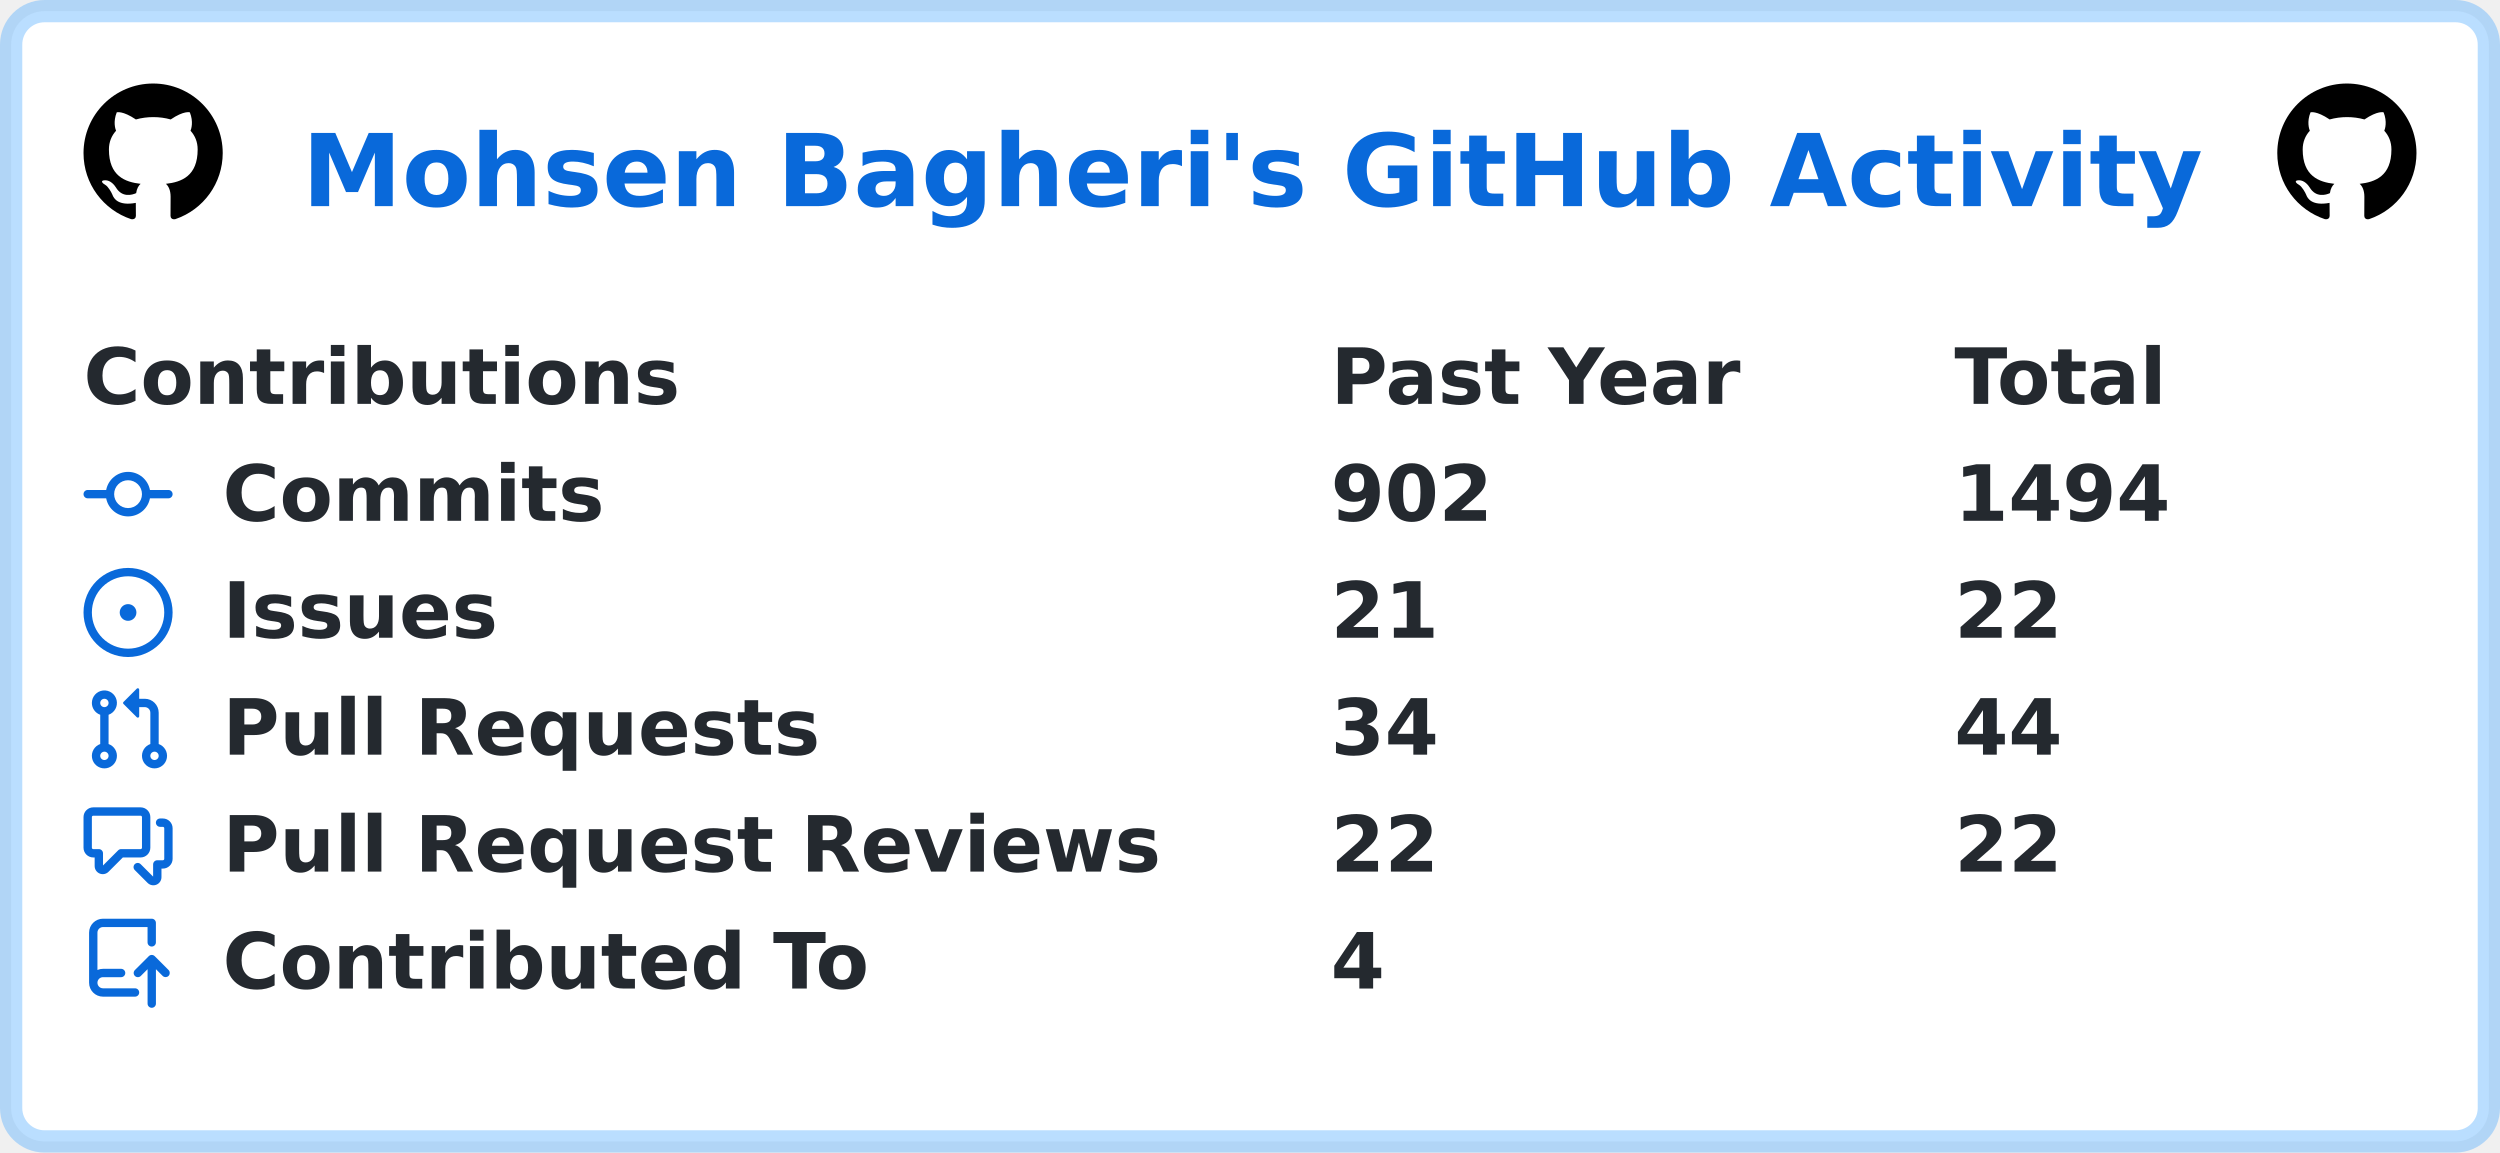
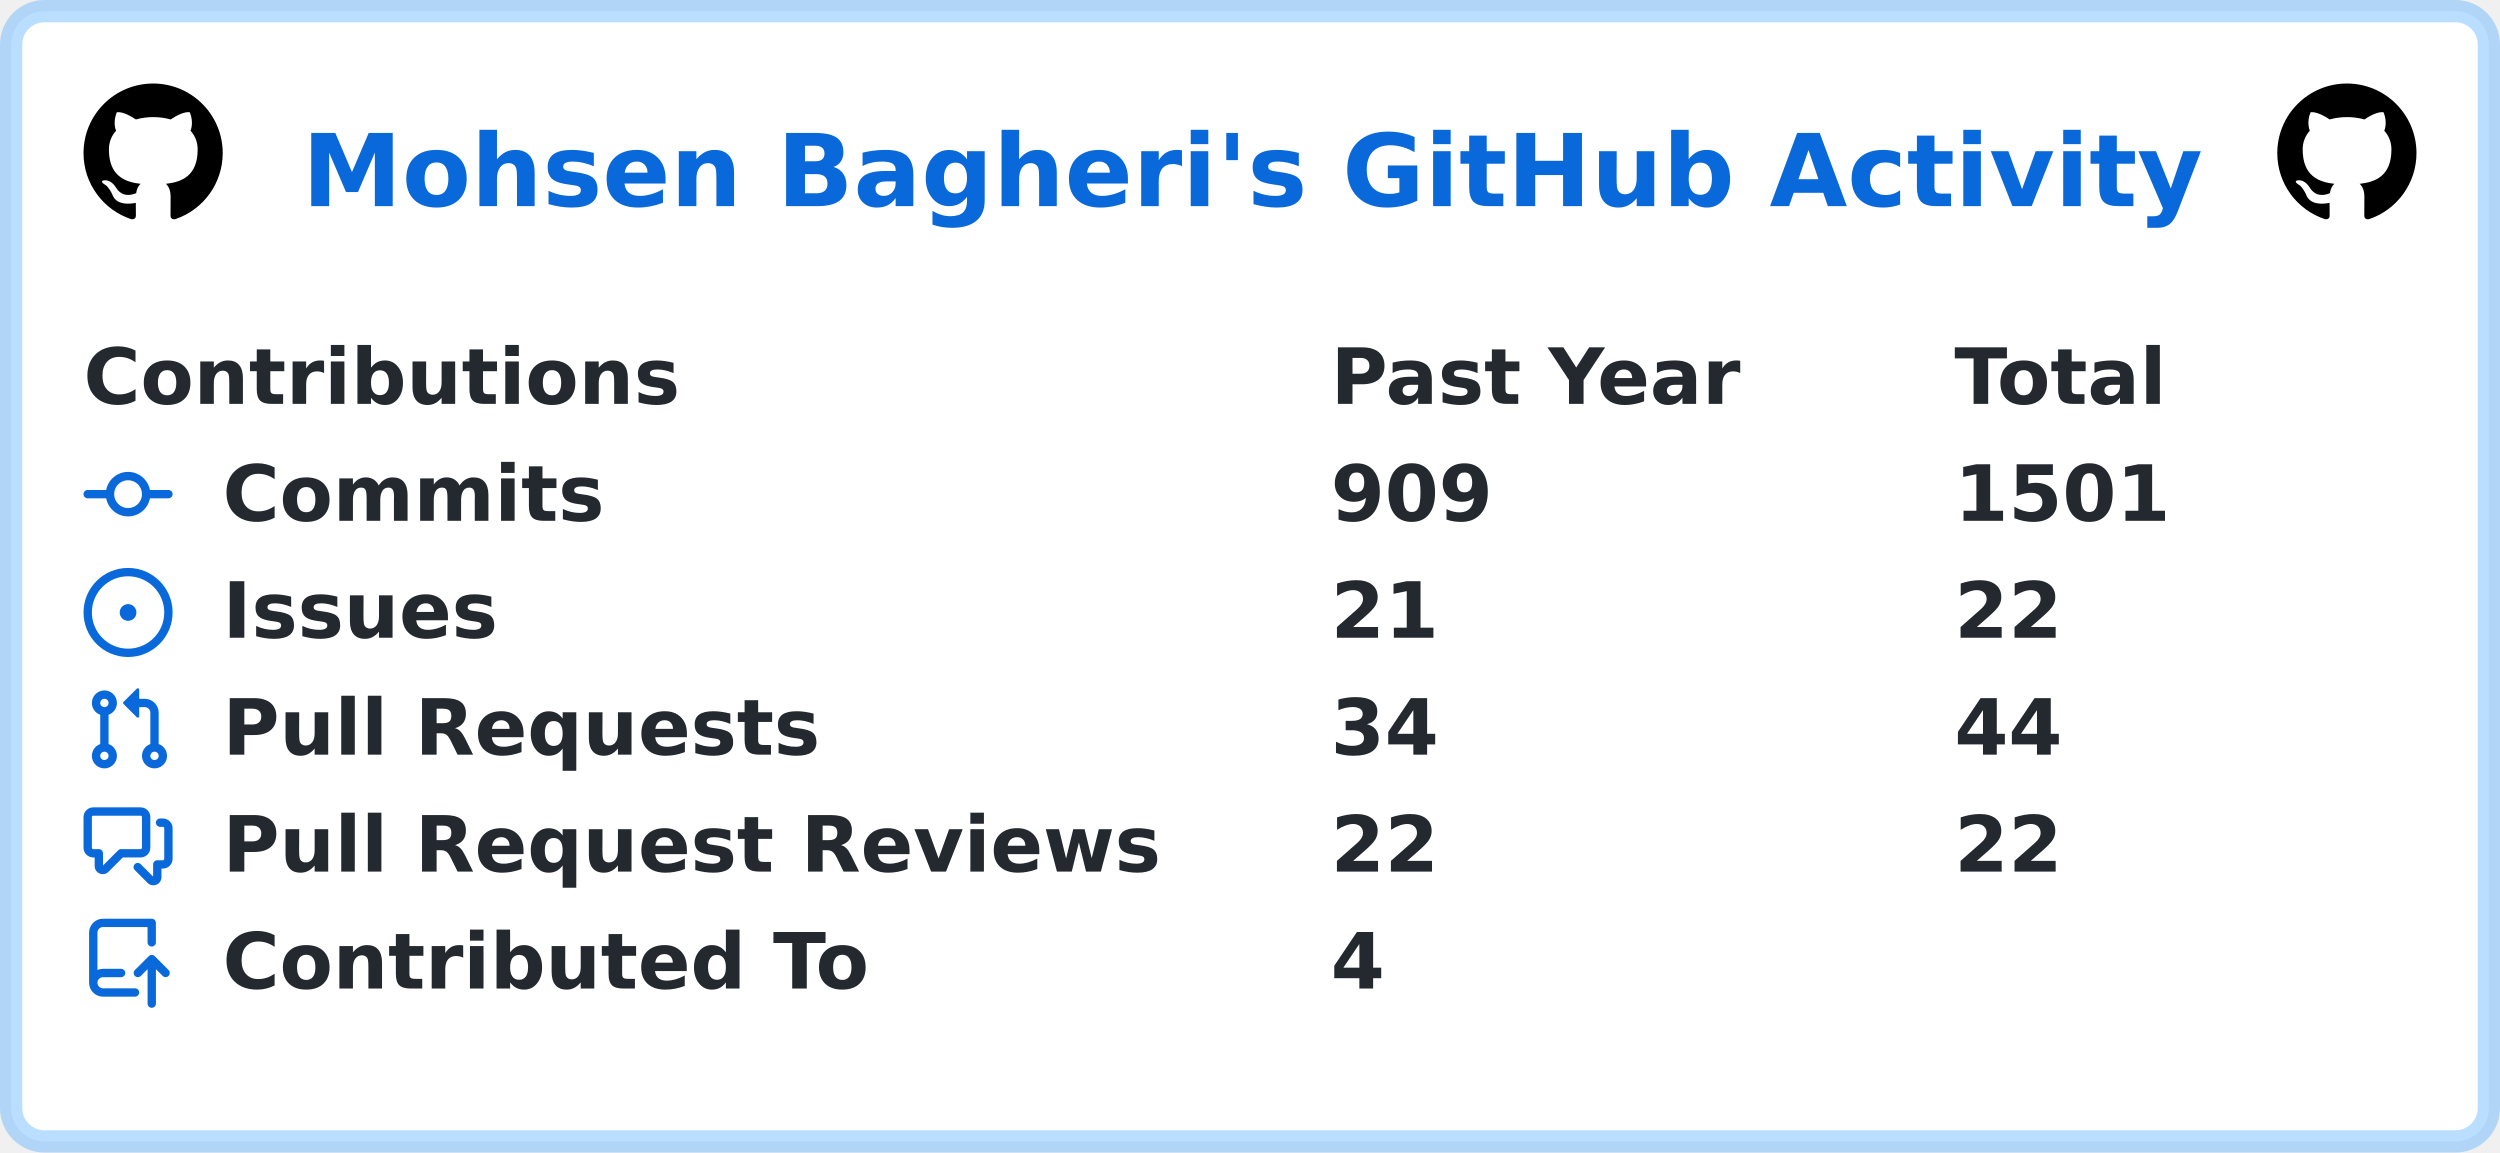
<svg xmlns="http://www.w3.org/2000/svg" width="449" height="207" viewBox="0 0 449 207" lang="en" xml:lang="en">
  <rect x="2" y="2" stroke-width="4" rx="6" width="445" height="203" stroke="rgba(84,174,255,0.4)" fill="#ffffff" />
  <g font-weight="600" font-size="110pt" font-family="Verdana,Geneva,DejaVu Sans,sans-serif" text-rendering="geometricPrecision">
    <text x="441" y="301" lengthAdjust="spacingAndGlyphs" textLength="2760" transform="scale(0.123)" fill="#0969da">Mohsen Bagheri's GitHub Activity</text>
    <svg x="15" y="15" width="25" height="25" viewBox="0 0 16 16">
      <path fill="#000000" fill-rule="evenodd" d="M8 0C3.58 0 0 3.58 0 8c0 3.54 2.29 6.53 5.47 7.59.4.07.55-.17.55-.38 0-.19-.01-.82-.01-1.49-2.01.37-2.53-.49-2.69-.94-.09-.23-.48-.94-.82-1.13-.28-.15-.68-.52-.01-.53.63-.01 1.08.58 1.23.82.72 1.21 1.87.87 2.33.66.07-.52.28-.87.51-1.07-1.78-.2-3.64-.89-3.64-3.95 0-.87.31-1.59.82-2.15-.08-.2-.36-1.02.08-2.12 0 0 .67-.21 2.2.82.64-.18 1.32-.27 2-.27.68 0 1.36.09 2 .27 1.53-1.04 2.2-.82 2.2-.82.44 1.1.16 1.92.08 2.12.51.56.82 1.27.82 2.15 0 3.07-1.87 3.75-3.65 3.95.29.25.54.73.54 1.48 0 1.07-.01 1.93-.01 2.2 0 .21.15.46.55.38A8.013 8.013 0 0016 8c0-4.42-3.58-8-8-8z" />
    </svg>
    <svg x="409" y="15" width="25" height="25" viewBox="0 0 16 16">
      <path fill="#000000" fill-rule="evenodd" d="M8 0C3.58 0 0 3.58 0 8c0 3.54 2.29 6.53 5.47 7.59.4.07.55-.17.55-.38 0-.19-.01-.82-.01-1.49-2.01.37-2.53-.49-2.69-.94-.09-.23-.48-.94-.82-1.13-.28-.15-.68-.52-.01-.53.63-.01 1.08.58 1.23.82.72 1.21 1.87.87 2.33.66.07-.52.28-.87.51-1.07-1.78-.2-3.64-.89-3.64-3.95 0-.87.31-1.59.82-2.15-.08-.2-.36-1.02.08-2.12 0 0 .67-.21 2.2.82.64-.18 1.32-.27 2-.27.68 0 1.36.09 2 .27 1.53-1.04 2.2-.82 2.2-.82.44 1.1.16 1.92.08 2.12.51.56.82 1.27.82 2.15 0 3.07-1.87 3.75-3.65 3.95.29.25.54.73.54 1.48 0 1.07-.01 1.93-.01 2.2 0 .21.15.46.55.38A8.013 8.013 0 0016 8c0-4.42-3.58-8-8-8z" />
    </svg>
    <g transform="translate(0, 60)" fill="#24292f">
      <g transform="translate(15, 0)">
        <g transform="scale(0.095)">
          <text x="0" y="132" textLength="1112" lengthAdjust="spacingAndGlyphs">Contributions</text>
          <text x="2358" y="132" textLength="774" lengthAdjust="spacingAndGlyphs">Past Year</text>
          <text x="3537" y="132" textLength="414" lengthAdjust="spacingAndGlyphs">Total</text>
        </g>
      </g>
      <g transform="translate(15, 21)">
        <path fill="#0969da" fill-rule="evenodd" d="M10.5 7.75a2.5 2.5 0 11-5 0 2.5 2.5 0 015 0zm1.43.75a4.002 4.002 0 01-7.86 0H.75a.75.75 0 110-1.5h3.32a4.001 4.001 0 017.86 0h3.32a.75.75 0 110 1.5h-3.32z" />
        <g transform="scale(0.095)">
          <text lengthAdjust="spacingAndGlyphs" textLength="734" x="263" y="132">Commits</text>
-           <text lengthAdjust="spacingAndGlyphs" textLength="315" x="2358" y="132">902</text>
-           <text lengthAdjust="spacingAndGlyphs" textLength="420" x="3537" y="132">1494</text>
+           <text lengthAdjust="spacingAndGlyphs" textLength="315" x="2358" y="132">909</text>
+           <text lengthAdjust="spacingAndGlyphs" textLength="420" x="3537" y="132">1501</text>
        </g>
      </g>
      <g transform="translate(15, 42)">
        <path fill="#0969da" d="M8 9.5a1.5 1.5 0 100-3 1.5 1.5 0 000 3z" />
        <path fill="#0969da" fill-rule="evenodd" d="M8 0a8 8 0 100 16A8 8 0 008 0zM1.5 8a6.5 6.5 0 1113 0 6.5 6.5 0 01-13 0z" />
        <g transform="scale(0.095)">
          <text lengthAdjust="spacingAndGlyphs" textLength="512" x="263" y="132">Issues</text>
          <text lengthAdjust="spacingAndGlyphs" textLength="210" x="2358" y="132">21</text>
          <text lengthAdjust="spacingAndGlyphs" textLength="210" x="3537" y="132">22</text>
        </g>
      </g>
      <g transform="translate(15, 63)">
        <path fill="#0969da" fill-rule="evenodd" d="M7.177 3.073L9.573.677A.25.25 0 0110 .854v4.792a.25.25 0 01-.427.177L7.177 3.427a.25.25 0 010-.354zM3.75 2.5a.75.75 0 100 1.5.75.75 0 000-1.5zm-2.25.75a2.25 2.25 0 113 2.122v5.256a2.251 2.251 0 11-1.5 0V5.372A2.25 2.25 0 011.5 3.25zM11 2.5h-1V4h1a1 1 0 011 1v5.628a2.251 2.251 0 101.5 0V5A2.5 2.5 0 0011 2.5zm1 10.25a.75.75 0 111.5 0 .75.75 0 01-1.5 0zM3.75 12a.75.75 0 100 1.5.75.75 0 000-1.5z" />
        <g transform="scale(0.095)">
          <text lengthAdjust="spacingAndGlyphs" textLength="1113" x="263" y="132">Pull Requests</text>
          <text lengthAdjust="spacingAndGlyphs" textLength="210" x="2358" y="132">34</text>
          <text lengthAdjust="spacingAndGlyphs" textLength="210" x="3537" y="132">44</text>
        </g>
      </g>
      <g transform="translate(15, 84)">
        <path fill="#0969da" fill-rule="evenodd" d="M1.5 2.75a.25.25 0 01.25-.25h8.5a.25.25 0 01.25.25v5.5a.25.25 0 01-.25.25h-3.5a.75.75 0 00-.53.22L3.5 11.44V9.25a.75.75 0 00-.75-.75h-1a.25.25 0 01-.25-.25v-5.5zM1.75 1A1.75 1.75 0 000 2.75v5.5C0 9.216.784 10 1.75 10H2v1.543a1.457 1.457 0 002.487 1.03L7.061 10h3.189A1.75 1.75 0 0012 8.25v-5.5A1.75 1.75 0 0010.25 1h-8.5zM14.5 4.75a.25.25 0 00-.25-.25h-.5a.75.75 0 110-1.5h.5c.966 0 1.75.784 1.75 1.75v5.5A1.75 1.75 0 0114.25 12H14v1.543a1.457 1.457 0 01-2.487 1.03L9.22 12.28a.75.75 0 111.06-1.06l2.22 2.22v-2.19a.75.75 0 01.75-.75h1a.25.25 0 00.25-.25v-5.5z" />
        <g transform="scale(0.095)">
          <text lengthAdjust="spacingAndGlyphs" textLength="1762" x="263" y="132">Pull Request Reviews</text>
          <text lengthAdjust="spacingAndGlyphs" textLength="210" x="2358" y="132">22</text>
          <text lengthAdjust="spacingAndGlyphs" textLength="210" x="3537" y="132">22</text>
        </g>
      </g>
      <g transform="translate(15, 105)">
        <path fill="#0969da" fill-rule="evenodd" d="M1 2.5A2.5 2.5 0 013.5 0h8.75a.75.75 0 01.75.75v3.5a.75.75 0 01-1.5 0V1.5h-8a1 1 0 00-1 1v6.708A2.492 2.492 0 013.5 9h3.25a.75.75 0 010 1.5H3.5a1 1 0 100 2h5.75a.75.75 0 010 1.5H3.5A2.5 2.5 0 011 11.5v-9zm13.23 7.79a.75.75 0 001.06-1.06l-2.505-2.505a.75.75 0 00-1.06 0L9.22 9.229a.75.75 0 001.06 1.061l1.225-1.224v6.184a.75.75 0 001.5 0V9.066l1.224 1.224z" />
        <g transform="scale(0.095)">
          <text lengthAdjust="spacingAndGlyphs" textLength="1234" x="263" y="132">Contributed To</text>
          <text lengthAdjust="spacingAndGlyphs" textLength="105" x="2358" y="132">4</text>
        </g>
      </g>
    </g>
  </g>
</svg>
